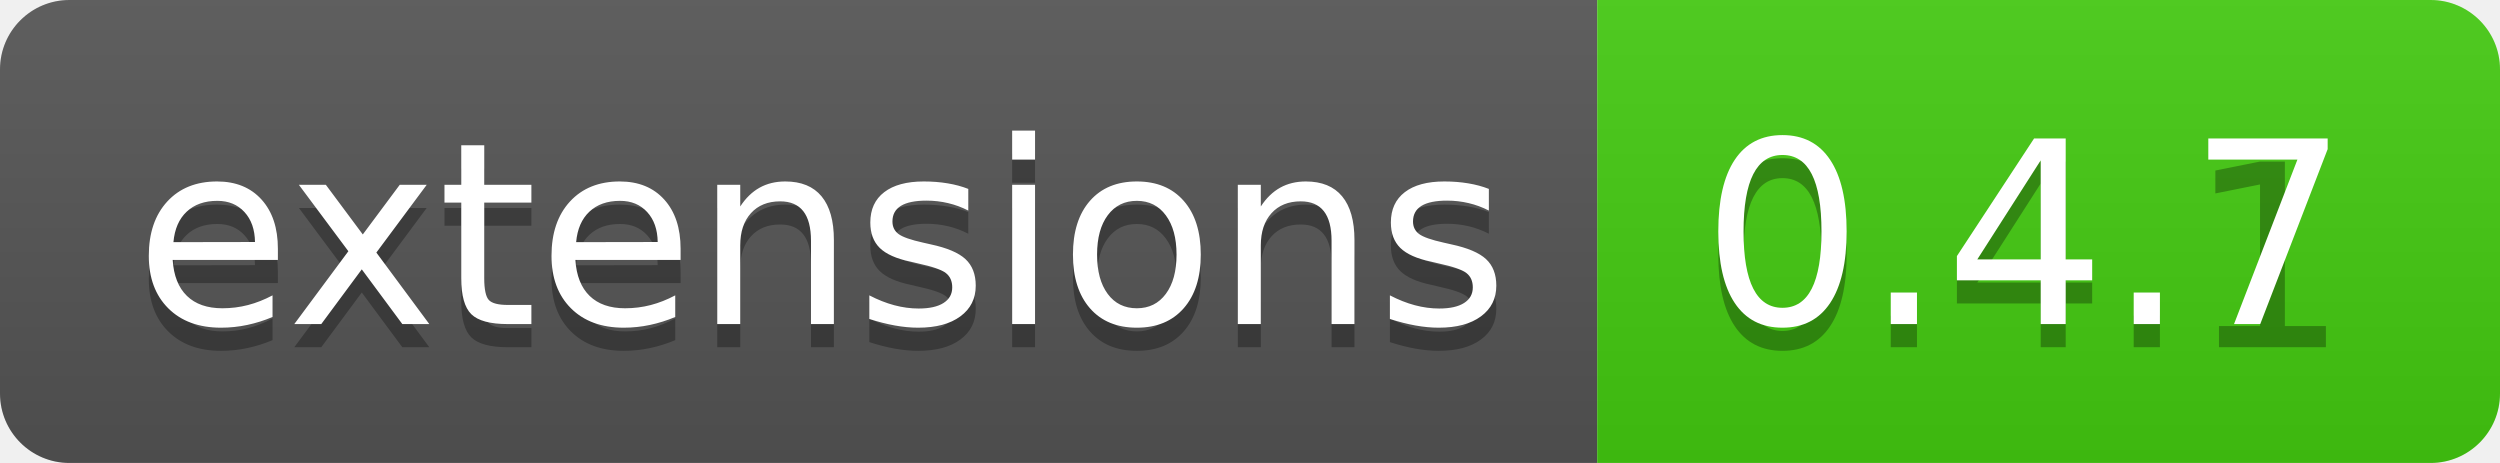
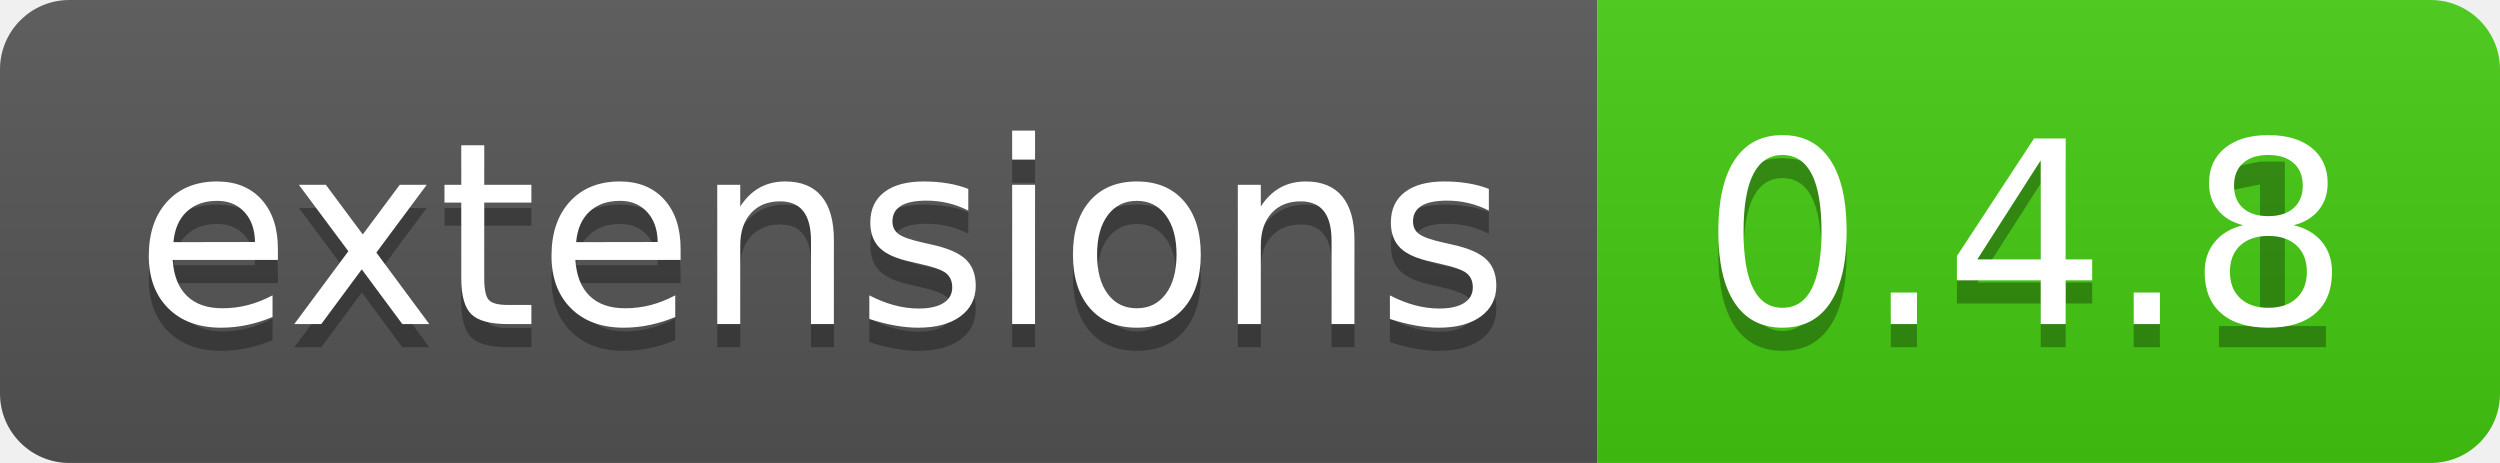
<svg xmlns="http://www.w3.org/2000/svg" width="108" height="20">
  <linearGradient id="b" x2="0" y2="100%">
    <stop offset="0" stop-color="#bbb" stop-opacity=".1" />
    <stop offset="1" stop-opacity=".1" />
  </linearGradient>
  <clipPath id="a">
    <rect width="108" height="20" rx="3" fill="#fff" />
  </clipPath>
  <g clip-path="url(#a)">
    <path fill="#555" d="M0 0h69v20H0z" />
    <path fill="#4c1" d="M69 0h39v20H69z" />
    <path fill="url(#b)" d="M0 0h108v20H0z" />
  </g>
  <g fill="#fff" text-anchor="middle" font-family="DejaVu Sans,Verdana,Geneva,sans-serif" font-size="110">
    <text x="355" y="150" fill="#010101" fill-opacity=".3" transform="scale(.1)" textLength="590">extensions</text>
    <text x="355" y="140" transform="scale(.1)" textLength="590">extensions</text>
    <text x="875" y="150" fill="#010101" fill-opacity=".3" transform="scale(.1)" textLength="290">0.4.1</text>
-     <text x="875" y="140" transform="scale(.1)" textLength="290">0.4.7</text>
+     <text x="875" y="140" transform="scale(.1)" textLength="290">0.4.8</text>
  </g>
</svg>
